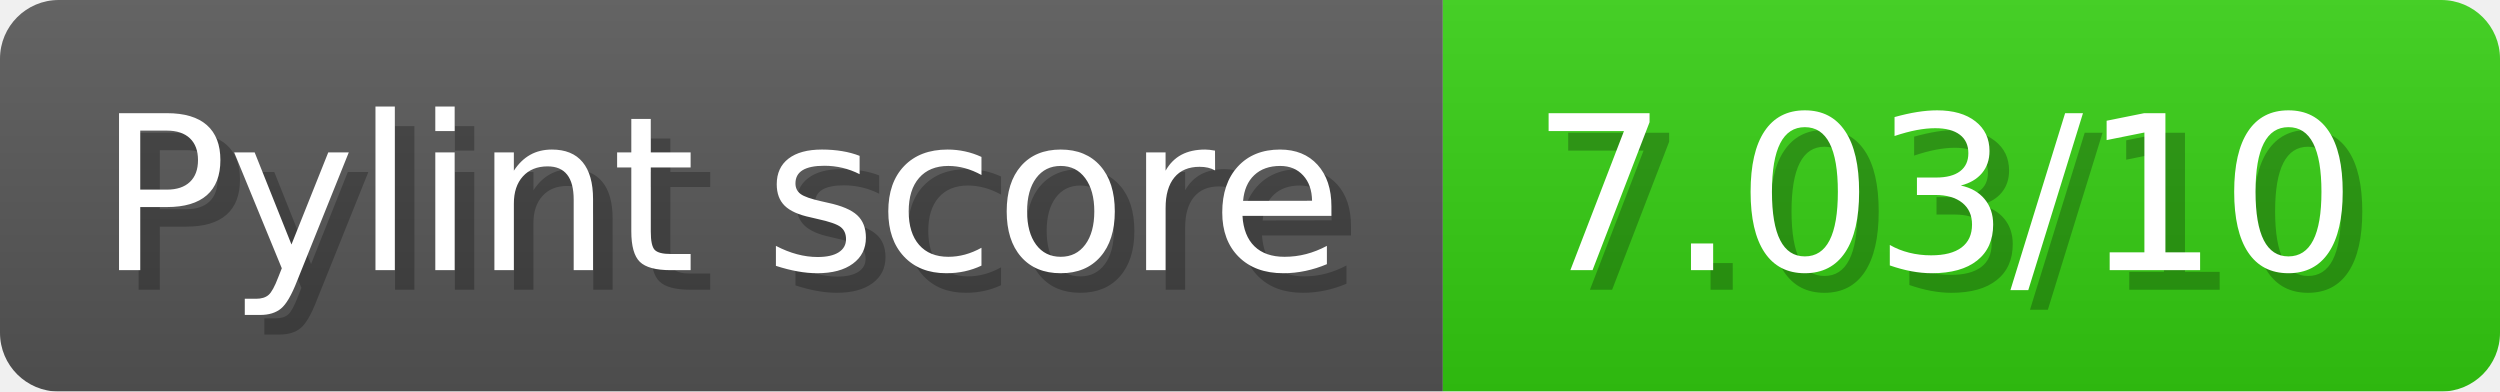
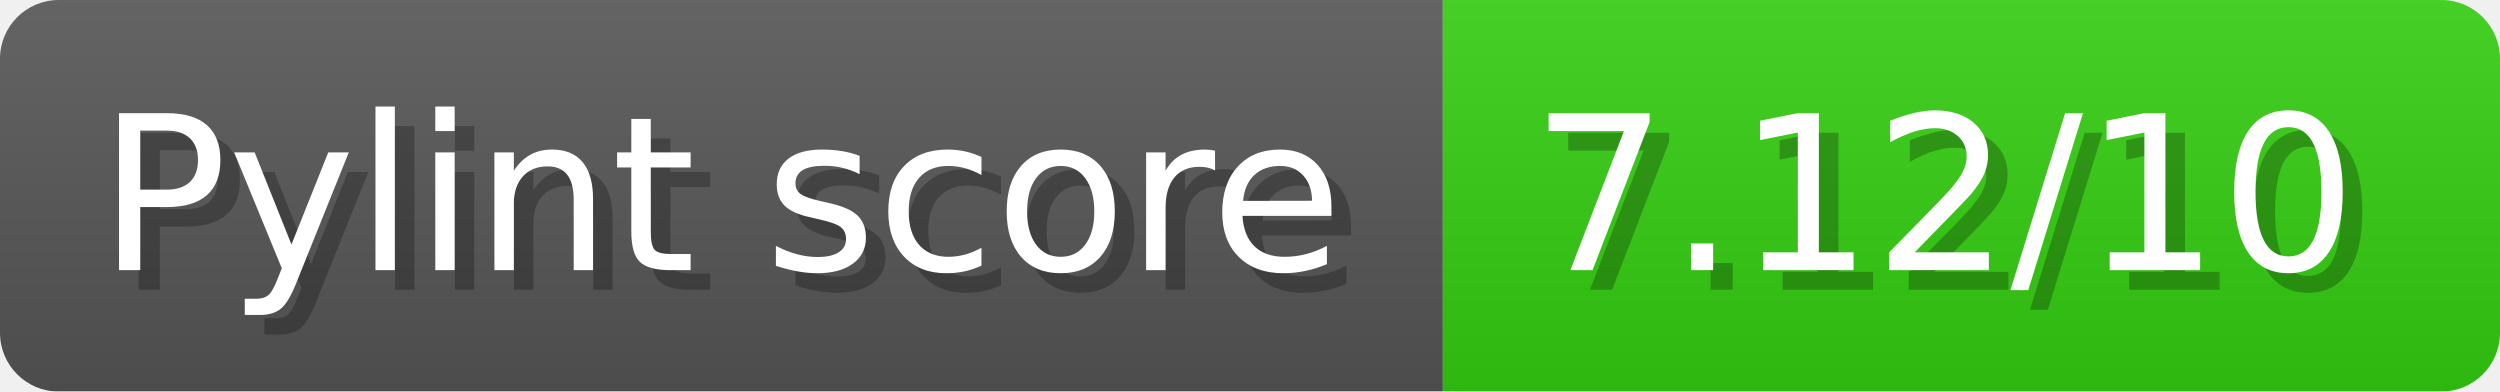
- <svg xmlns="http://www.w3.org/2000/svg" width="127.7" height="20" viewBox="0 0 1277 200" role="img" aria-label="Pylint score: 7.03/10">
+ <svg xmlns="http://www.w3.org/2000/svg" width="127.7" height="20" viewBox="0 0 1277 200" role="img" aria-label="Pylint score: 7.12/10">
  <linearGradient id="a" x2="0" y2="100%">
    <stop offset="0" stop-opacity=".1" stop-color="#EEE" />
    <stop offset="1" stop-opacity=".1" />
  </linearGradient>
  <mask id="m">
    <rect width="1277" height="200" rx="30" fill="#FFF" />
  </mask>
  <g mask="url(#m)">
    <rect width="737" height="200" fill="#555" />
    <rect width="540" height="200" fill="#3C1" x="737" />
    <rect width="1277" height="200" fill="url(#a)" />
  </g>
  <g aria-hidden="true" fill="#fff" text-anchor="start" font-family="Verdana,DejaVu Sans,sans-serif" font-size="110">
    <text x="60" y="148" textLength="637" fill="#000" opacity="0.25">Pylint score</text>
    <text x="50" y="138" textLength="637">Pylint score</text>
-     <text x="792" y="148" textLength="440" fill="#000" opacity="0.25">7.03/10</text>
-     <text x="782" y="138" textLength="440">7.03/10</text>
+     <text x="792" y="148" textLength="440" fill="#000" opacity="0.25">7.12/10</text>
+     <text x="782" y="138" textLength="440">7.12/10</text>
  </g>
</svg>
